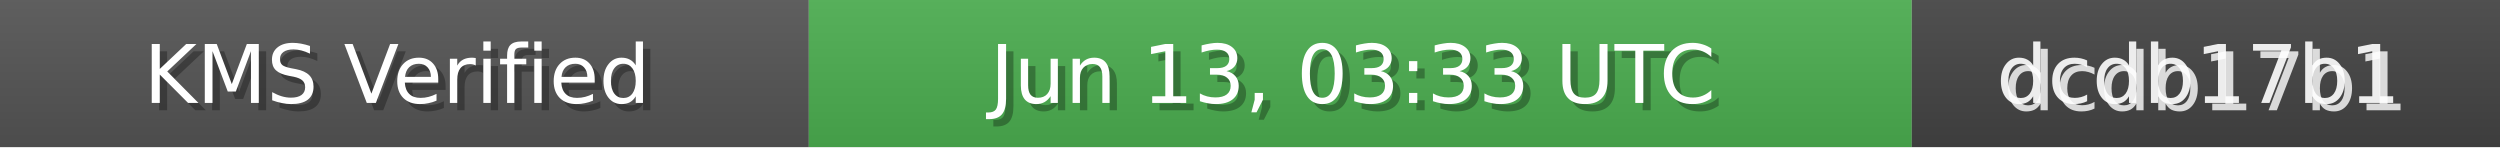
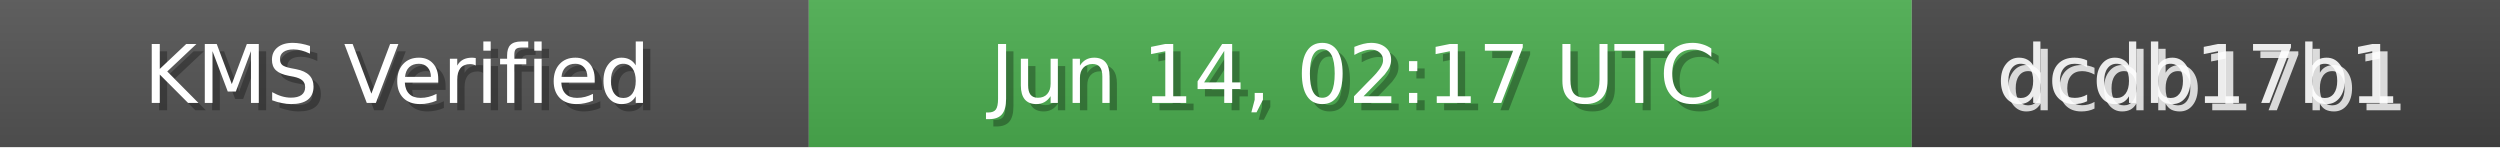
<svg xmlns="http://www.w3.org/2000/svg" width="340" height="20" role="img">
  <linearGradient id="bg" x2="0" y2="100%">
    <stop offset="0" stop-color="#bbb" stop-opacity=".1" />
    <stop offset="1" stop-opacity=".1" />
  </linearGradient>
  <rect width="110" height="20" fill="#555" />
  <rect x="110" width="150" height="20" fill="#4CAF50" />
  <rect x="260" width="80" height="20" fill="#444" />
  <rect width="340" height="20" fill="url(#bg)" />
  <g fill="#fff" text-anchor="middle" font-family="Verdana,Geneva,DejaVu Sans,sans-serif" font-size="11">
    <text x="55" y="15" fill="#000" fill-opacity=".3">KMS Verified</text>
    <text x="54" y="14">KMS Verified</text>
-     <text x="185" y="15" fill="#000" fill-opacity=".3">Jun 13, 03:33 UTC</text>
-     <text x="184" y="14">Jun 13, 03:33 UTC</text>
+     <text x="185" y="15" fill="#000" fill-opacity=".3">Jun 14, 02:17 UTC</text>
+     <text x="184" y="14">Jun 14, 02:17 UTC</text>
    <text x="300" y="15" fill="#fff" fill-opacity=".8">dcdb17b1</text>
    <text x="299" y="14" fill="#fff" fill-opacity=".9">dcdb17b1</text>
  </g>
</svg>
